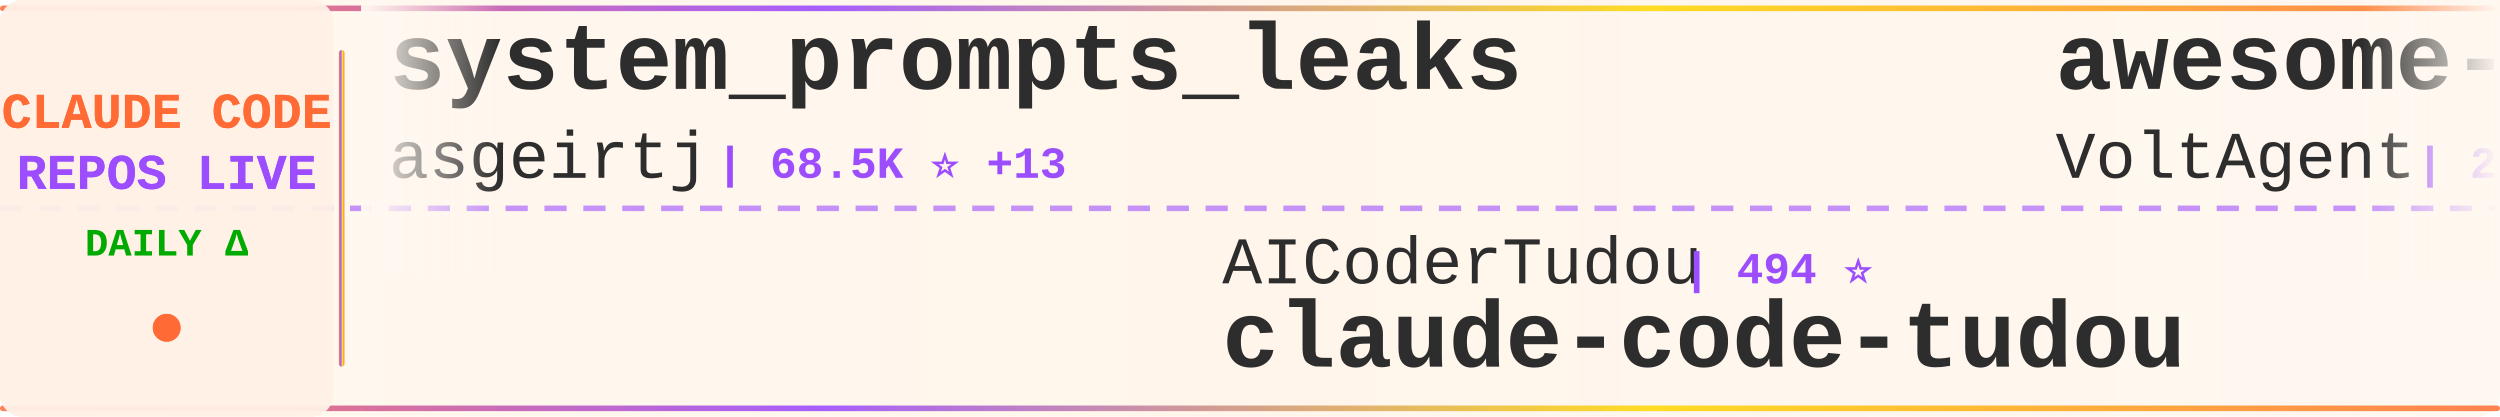
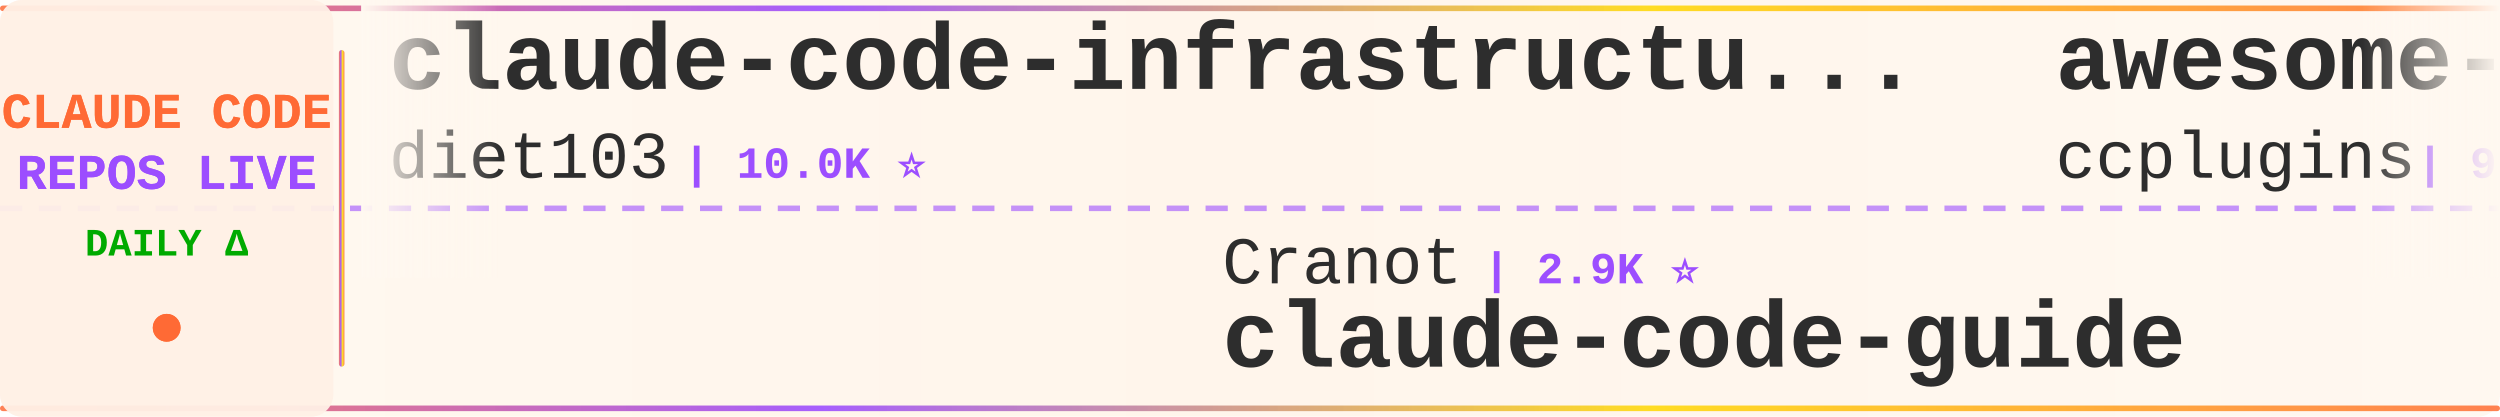
<svg xmlns="http://www.w3.org/2000/svg" width="900" height="150">
  <defs>
    <linearGradient id="tickerBg" x1="0%" y1="0%" x2="100%" y2="0%">
      <stop offset="0%" style="stop-color:#fff8f0;stop-opacity:0.98" />
      <stop offset="50%" style="stop-color:#fff5eb;stop-opacity:1" />
      <stop offset="100%" style="stop-color:#fff8f0;stop-opacity:0.98" />
    </linearGradient>
    <linearGradient id="borderGrad" x1="0%" y1="0%" x2="100%" y2="0%">
      <stop offset="0%" style="stop-color:#FF6B35;stop-opacity:0.85">
        <animate attributeName="stop-opacity" values="0.85;1;0.85" dur="2s" repeatCount="indefinite" />
      </stop>
      <stop offset="33%" style="stop-color:#9C4EFF;stop-opacity:0.9">
        <animate attributeName="stop-opacity" values="0.9;1;0.9" dur="2.2s" repeatCount="indefinite" />
      </stop>
      <stop offset="66%" style="stop-color:#FFD700;stop-opacity:0.85">
        <animate attributeName="stop-opacity" values="0.85;1;0.85" dur="1.8s" repeatCount="indefinite" />
      </stop>
      <stop offset="100%" style="stop-color:#FF6B35;stop-opacity:0.85">
        <animate attributeName="stop-opacity" values="0.85;1;0.85" dur="2s" repeatCount="indefinite" />
      </stop>
    </linearGradient>
    <filter id="textGlow">
      <feGaussianBlur stdDeviation="0.15" result="coloredBlur" />
      <feMerge>
        <feMergeNode in="coloredBlur" />
        <feMergeNode in="SourceGraphic" />
      </feMerge>
    </filter>
    <filter id="metricGlow">
      <feGaussianBlur stdDeviation="0.2" result="coloredBlur" />
      <feMerge>
        <feMergeNode in="coloredBlur" />
        <feMergeNode in="SourceGraphic" />
      </feMerge>
    </filter>
    <linearGradient id="leftFade" x1="0%" y1="0%" x2="100%" y2="0%">
      <stop offset="0%" style="stop-color:#fff8f0;stop-opacity:1" />
      <stop offset="100%" style="stop-color:#fff8f0;stop-opacity:0" />
    </linearGradient>
    <linearGradient id="rightFade" x1="0%" y1="0%" x2="100%" y2="0%">
      <stop offset="0%" style="stop-color:#fff8f0;stop-opacity:0" />
      <stop offset="100%" style="stop-color:#fff8f0;stop-opacity:1" />
    </linearGradient>
  </defs>
  <rect width="900" height="150" fill="url(#tickerBg)" rx="8" />
  <rect x="0" y="2" width="900" height="2" fill="url(#borderGrad)" rx="1" />
  <rect x="0" y="146" width="900" height="2" fill="url(#borderGrad)" rx="1" />
  <line x1="0" y1="75" x2="900" y2="75" stroke="#9C4EFF" stroke-width="2" stroke-dasharray="8 6" opacity="0.6" />
  <rect x="0" y="0" width="120" height="150" fill="#fff0e6" opacity="0.95" rx="8" />
  <text x="60" y="46" font-family="'Courier New', monospace" font-size="18" font-weight="bold" fill="#FF6B35" text-anchor="middle" filter="url(#textGlow)">
    CLAUDE CODE
  </text>
  <text x="60" y="68" font-family="'Courier New', monospace" font-size="18" font-weight="bold" fill="#9C4EFF" text-anchor="middle" filter="url(#textGlow)">
    REPOS LIVE
  </text>
  <text x="60" y="92" font-family="'Courier New', monospace" font-size="14" font-weight="bold" fill="#00aa00" text-anchor="middle">
    DAILY Δ
  </text>
  <circle cx="60" cy="118" r="5" fill="#FF6B35" filter="url(#metricGlow)">
    <animate attributeName="r" values="4;6;4" dur="1.5s" repeatCount="indefinite" />
    <animate attributeName="opacity" values="0.6;1;0.6" dur="1.5s" repeatCount="indefinite" />
  </circle>
  <rect x="122" y="18" width="2" height="114" fill="url(#borderGrad)" rx="1" />
  <clipPath id="tickerClip">
    <rect x="130" y="0" width="770" height="150" />
  </clipPath>
  <g clip-path="url(#tickerClip)">
    <g id="tickerItems">
      <animateTransform attributeName="transform" attributeType="XML" type="translate" from="0 0" to="-3000 0" dur="54s" repeatCount="indefinite" />
      <g transform="translate(0, 0)">
-         <text x="140" y="32" font-family="'Courier New', monospace" font-size="34" font-weight="bold" fill="#2d2d2d">system_prompts_leaks</text>
-         <text x="140" y="64" font-family="'Courier New', monospace" font-size="24" font-weight="normal" fill="#2d2d2d" opacity="1.0">asgeirtj</text>
-         <text x="258" y="64" font-family="'Courier New', monospace" font-size="16" font-weight="bold" fill="#9C4EFF"> | 68.5K ⭐ +13</text>
+         <text x="140" y="32" font-family="'Courier New', monospace" font-size="34" font-weight="bold" fill="#2d2d2d">claude-code-infrastructu...</text>
+         <text x="140" y="64" font-family="'Courier New', monospace" font-size="24" font-weight="normal" fill="#2d2d2d" opacity="1.0">diet103</text>
+         <text x="246" y="64" font-family="'Courier New', monospace" font-size="16" font-weight="bold" fill="#9C4EFF"> | 10.0K ⭐</text>
      </g>
      <g transform="translate(300, 0)">
-         <text x="140" y="102" font-family="'Courier New', monospace" font-size="24" font-weight="normal" fill="#2d2d2d" opacity="1.0">AICoderTudou</text>
-         <text x="306" y="102" font-family="'Courier New', monospace" font-size="16" font-weight="bold" fill="#9C4EFF"> | 494 ⭐</text>
-         <text x="140" y="132" font-family="'Courier New', monospace" font-size="34" font-weight="bold" fill="#2d2d2d">claude-code-tudou</text>
-       </g>
-       <g transform="translate(600, 0)">
-         <text x="140" y="32" font-family="'Courier New', monospace" font-size="34" font-weight="bold" fill="#2d2d2d">awesome-claude-code-suba...</text>
-         <text x="140" y="64" font-family="'Courier New', monospace" font-size="24" font-weight="normal" fill="#2d2d2d" opacity="1.0">VoltAgent</text>
-         <text x="270" y="64" font-family="'Courier New', monospace" font-size="16" font-weight="bold" fill="#9C4EFF"> | 25.4K ⭐ +3</text>
-       </g>
-       <g transform="translate(900, 0)">
        <text x="140" y="102" font-family="'Courier New', monospace" font-size="24" font-weight="normal" fill="#2d2d2d" opacity="1.0">Cranot</text>
        <text x="234" y="102" font-family="'Courier New', monospace" font-size="16" font-weight="bold" fill="#9C4EFF"> | 2.9K ⭐</text>
        <text x="140" y="132" font-family="'Courier New', monospace" font-size="34" font-weight="bold" fill="#2d2d2d">claude-code-guide</text>
      </g>
+       <g transform="translate(600, 0)">
+         <text x="140" y="32" font-family="'Courier New', monospace" font-size="34" font-weight="bold" fill="#2d2d2d">awesome-claude-code-plug...</text>
+         <text x="140" y="64" font-family="'Courier New', monospace" font-size="24" font-weight="normal" fill="#2d2d2d" opacity="1.0">ccplugins</text>
+         <text x="270" y="64" font-family="'Courier New', monospace" font-size="16" font-weight="bold" fill="#9C4EFF"> | 954 ⭐</text>
+       </g>
+       <g transform="translate(900, 0)">
+         <text x="140" y="102" font-family="'Courier New', monospace" font-size="24" font-weight="normal" fill="#2d2d2d" opacity="1.0">zebbern</text>
+         <text x="246" y="102" font-family="'Courier New', monospace" font-size="16" font-weight="bold" fill="#9C4EFF"> | 4.6K ⭐ +1</text>
+         <text x="140" y="132" font-family="'Courier New', monospace" font-size="34" font-weight="bold" fill="#2d2d2d">claude-code-guide</text>
+       </g>
      <g transform="translate(1200, 0)">
-         <text x="140" y="32" font-family="'Courier New', monospace" font-size="34" font-weight="bold" fill="#2d2d2d">ralph-claude-code</text>
-         <text x="140" y="64" font-family="'Courier New', monospace" font-size="24" font-weight="normal" fill="#2d2d2d" opacity="1.0">frankbria</text>
-         <text x="270" y="64" font-family="'Courier New', monospace" font-size="16" font-weight="bold" fill="#9C4EFF"> | 9.6K ⭐</text>
+         <text x="140" y="32" font-family="'Courier New', monospace" font-size="34" font-weight="bold" fill="#2d2d2d">Claude-Code</text>
+         <text x="140" y="64" font-family="'Courier New', monospace" font-size="24" font-weight="normal" fill="#2d2d2d" opacity="1.0">OrcaWhisper</text>
+         <text x="294" y="64" font-family="'Courier New', monospace" font-size="16" font-weight="bold" fill="#9C4EFF"> | 101 ⭐</text>
      </g>
      <g transform="translate(1500, 0)">
-         <text x="140" y="102" font-family="'Courier New', monospace" font-size="24" font-weight="normal" fill="#2d2d2d" opacity="1.0">OrcaWhisper</text>
-         <text x="294" y="102" font-family="'Courier New', monospace" font-size="16" font-weight="bold" fill="#9C4EFF"> | 101 ⭐</text>
-         <text x="140" y="132" font-family="'Courier New', monospace" font-size="34" font-weight="bold" fill="#2d2d2d">Claude-Code</text>
+         <text x="140" y="102" font-family="'Courier New', monospace" font-size="24" font-weight="normal" fill="#2d2d2d" opacity="1.0">alejandrobalderas</text>
+         <text x="366" y="102" font-family="'Courier New', monospace" font-size="16" font-weight="bold" fill="#9C4EFF"> | 2.9K ⭐ +1</text>
+         <text x="140" y="132" font-family="'Courier New', monospace" font-size="34" font-weight="bold" fill="#2d2d2d">claude-code-from-source</text>
      </g>
      <g transform="translate(1800, 0)">
-         <text x="140" y="32" font-family="'Courier New', monospace" font-size="34" font-weight="bold" fill="#2d2d2d">pi-vs-claude-code</text>
-         <text x="140" y="64" font-family="'Courier New', monospace" font-size="24" font-weight="normal" fill="#2d2d2d" opacity="1.0">disler</text>
-         <text x="234" y="64" font-family="'Courier New', monospace" font-size="16" font-weight="bold" fill="#9C4EFF"> | 1.7K ⭐</text>
+         <text x="140" y="32" font-family="'Courier New', monospace" font-size="34" font-weight="bold" fill="#2d2d2d">ClaudeCode</text>
+         <text x="140" y="64" font-family="'Courier New', monospace" font-size="24" font-weight="normal" fill="#2d2d2d" opacity="1.0">guanshan</text>
+         <text x="258" y="64" font-family="'Courier New', monospace" font-size="16" font-weight="bold" fill="#9C4EFF"> | 60 ⭐</text>
      </g>
      <g transform="translate(2100, 0)">
-         <text x="140" y="102" font-family="'Courier New', monospace" font-size="24" font-weight="normal" fill="#2d2d2d" opacity="1.0">Alishahryar1</text>
-         <text x="306" y="102" font-family="'Courier New', monospace" font-size="16" font-weight="bold" fill="#9C4EFF"> | 56.1K ⭐ +6</text>
-         <text x="140" y="132" font-family="'Courier New', monospace" font-size="34" font-weight="bold" fill="#2d2d2d">free-claude-code</text>
+         <text x="140" y="102" font-family="'Courier New', monospace" font-size="24" font-weight="normal" fill="#2d2d2d" opacity="1.0">huangserva</text>
+         <text x="282" y="102" font-family="'Courier New', monospace" font-size="16" font-weight="bold" fill="#9C4EFF"> | 630 ⭐</text>
+         <text x="140" y="132" font-family="'Courier New', monospace" font-size="34" font-weight="bold" fill="#2d2d2d">claude-code-cli</text>
      </g>
      <g transform="translate(2400, 0)">
-         <text x="140" y="32" font-family="'Courier New', monospace" font-size="34" font-weight="bold" fill="#2d2d2d">Claude-Code</text>
-         <text x="140" y="64" font-family="'Courier New', monospace" font-size="24" font-weight="normal" fill="#2d2d2d" opacity="1.0">pengchengneo</text>
-         <text x="306" y="64" font-family="'Courier New', monospace" font-size="16" font-weight="bold" fill="#9C4EFF"> | 1.8K ⭐</text>
+         <text x="140" y="32" font-family="'Courier New', monospace" font-size="34" font-weight="bold" fill="#2d2d2d">claude-code-source-code</text>
+         <text x="140" y="64" font-family="'Courier New', monospace" font-size="24" font-weight="normal" fill="#2d2d2d" opacity="1.0">777genius</text>
+         <text x="270" y="64" font-family="'Courier New', monospace" font-size="16" font-weight="bold" fill="#9C4EFF"> | 932 ⭐</text>
      </g>
      <g transform="translate(2700, 0)">
-         <text x="140" y="102" font-family="'Courier New', monospace" font-size="24" font-weight="normal" fill="#2d2d2d" opacity="1.0">Windy3f3f3f3f</text>
-         <text x="318" y="102" font-family="'Courier New', monospace" font-size="16" font-weight="bold" fill="#9C4EFF"> | 2.7K ⭐</text>
-         <text x="140" y="132" font-family="'Courier New', monospace" font-size="34" font-weight="bold" fill="#2d2d2d">claude-code-from-scratch</text>
+         <text x="140" y="102" font-family="'Courier New', monospace" font-size="24" font-weight="normal" fill="#2d2d2d" opacity="1.0">disler</text>
+         <text x="234" y="102" font-family="'Courier New', monospace" font-size="16" font-weight="bold" fill="#9C4EFF"> | 3.9K ⭐</text>
+         <text x="140" y="132" font-family="'Courier New', monospace" font-size="34" font-weight="bold" fill="#2d2d2d">claude-code-hooks-master...</text>
      </g>
      <g transform="translate(3000, 0)">
-         <text x="140" y="32" font-family="'Courier New', monospace" font-size="34" font-weight="bold" fill="#2d2d2d">system_prompts_leaks</text>
-         <text x="140" y="64" font-family="'Courier New', monospace" font-size="24" font-weight="normal" fill="#2d2d2d" opacity="1.0">asgeirtj</text>
-         <text x="258" y="64" font-family="'Courier New', monospace" font-size="16" font-weight="bold" fill="#9C4EFF"> | 68.5K ⭐ +13</text>
+         <text x="140" y="32" font-family="'Courier New', monospace" font-size="34" font-weight="bold" fill="#2d2d2d">claude-code-infrastructu...</text>
+         <text x="140" y="64" font-family="'Courier New', monospace" font-size="24" font-weight="normal" fill="#2d2d2d" opacity="1.0">diet103</text>
+         <text x="246" y="64" font-family="'Courier New', monospace" font-size="16" font-weight="bold" fill="#9C4EFF"> | 10.0K ⭐</text>
      </g>
      <g transform="translate(3300, 0)">
-         <text x="140" y="102" font-family="'Courier New', monospace" font-size="24" font-weight="normal" fill="#2d2d2d" opacity="1.0">AICoderTudou</text>
-         <text x="306" y="102" font-family="'Courier New', monospace" font-size="16" font-weight="bold" fill="#9C4EFF"> | 494 ⭐</text>
-         <text x="140" y="132" font-family="'Courier New', monospace" font-size="34" font-weight="bold" fill="#2d2d2d">claude-code-tudou</text>
+         <text x="140" y="102" font-family="'Courier New', monospace" font-size="24" font-weight="normal" fill="#2d2d2d" opacity="1.0">Cranot</text>
+         <text x="234" y="102" font-family="'Courier New', monospace" font-size="16" font-weight="bold" fill="#9C4EFF"> | 2.9K ⭐</text>
+         <text x="140" y="132" font-family="'Courier New', monospace" font-size="34" font-weight="bold" fill="#2d2d2d">claude-code-guide</text>
      </g>
      <g transform="translate(3600, 0)">
-         <text x="140" y="32" font-family="'Courier New', monospace" font-size="34" font-weight="bold" fill="#2d2d2d">awesome-claude-code-suba...</text>
-         <text x="140" y="64" font-family="'Courier New', monospace" font-size="24" font-weight="normal" fill="#2d2d2d" opacity="1.0">VoltAgent</text>
-         <text x="270" y="64" font-family="'Courier New', monospace" font-size="16" font-weight="bold" fill="#9C4EFF"> | 25.4K ⭐ +3</text>
+         <text x="140" y="32" font-family="'Courier New', monospace" font-size="34" font-weight="bold" fill="#2d2d2d">awesome-claude-code-plug...</text>
+         <text x="140" y="64" font-family="'Courier New', monospace" font-size="24" font-weight="normal" fill="#2d2d2d" opacity="1.0">ccplugins</text>
+         <text x="270" y="64" font-family="'Courier New', monospace" font-size="16" font-weight="bold" fill="#9C4EFF"> | 954 ⭐</text>
      </g>
      <g transform="translate(3900, 0)">
-         <text x="140" y="102" font-family="'Courier New', monospace" font-size="24" font-weight="normal" fill="#2d2d2d" opacity="1.0">Cranot</text>
-         <text x="234" y="102" font-family="'Courier New', monospace" font-size="16" font-weight="bold" fill="#9C4EFF"> | 2.9K ⭐</text>
+         <text x="140" y="102" font-family="'Courier New', monospace" font-size="24" font-weight="normal" fill="#2d2d2d" opacity="1.0">zebbern</text>
+         <text x="246" y="102" font-family="'Courier New', monospace" font-size="16" font-weight="bold" fill="#9C4EFF"> | 4.6K ⭐ +1</text>
        <text x="140" y="132" font-family="'Courier New', monospace" font-size="34" font-weight="bold" fill="#2d2d2d">claude-code-guide</text>
      </g>
    </g>
  </g>
  <rect x="130" y="0" width="50" height="100" fill="url(#leftFade)" />
  <rect x="850" y="0" width="50" height="100" fill="url(#rightFade)" />
</svg>
